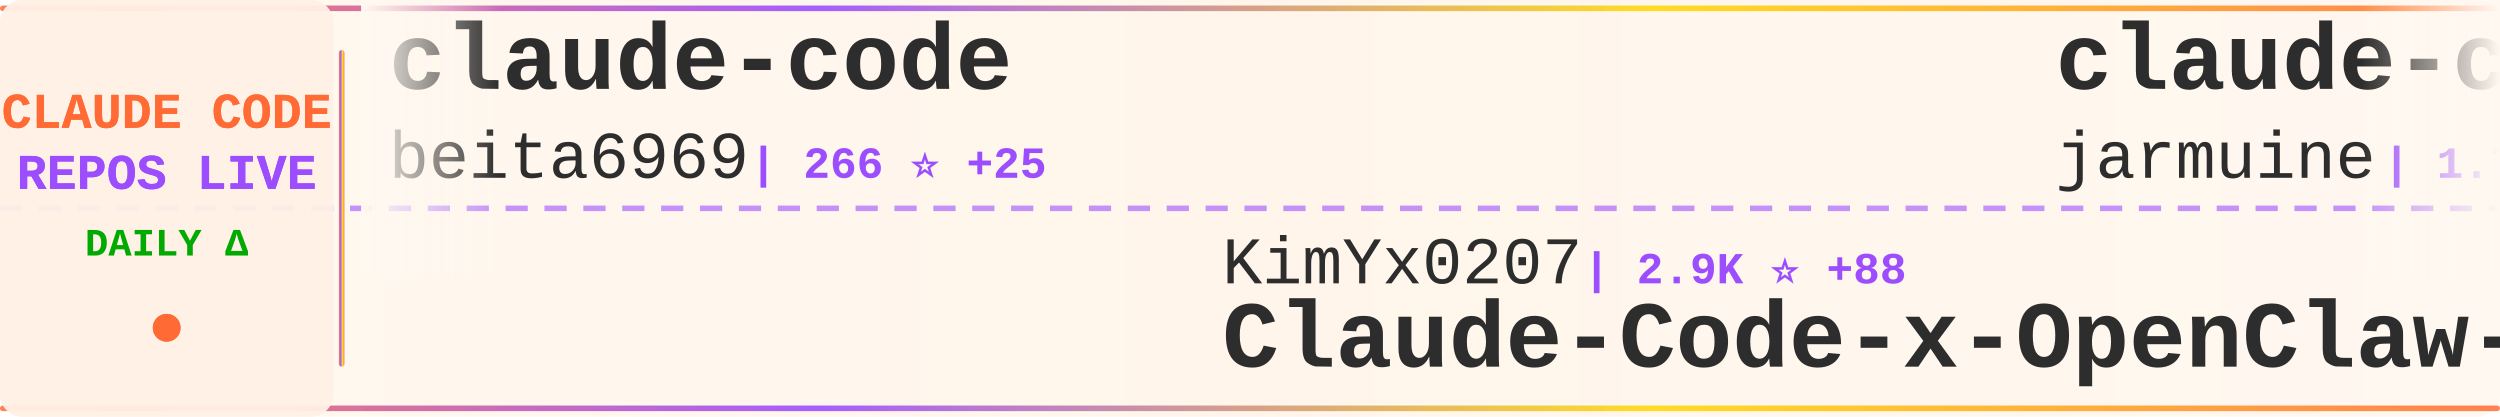
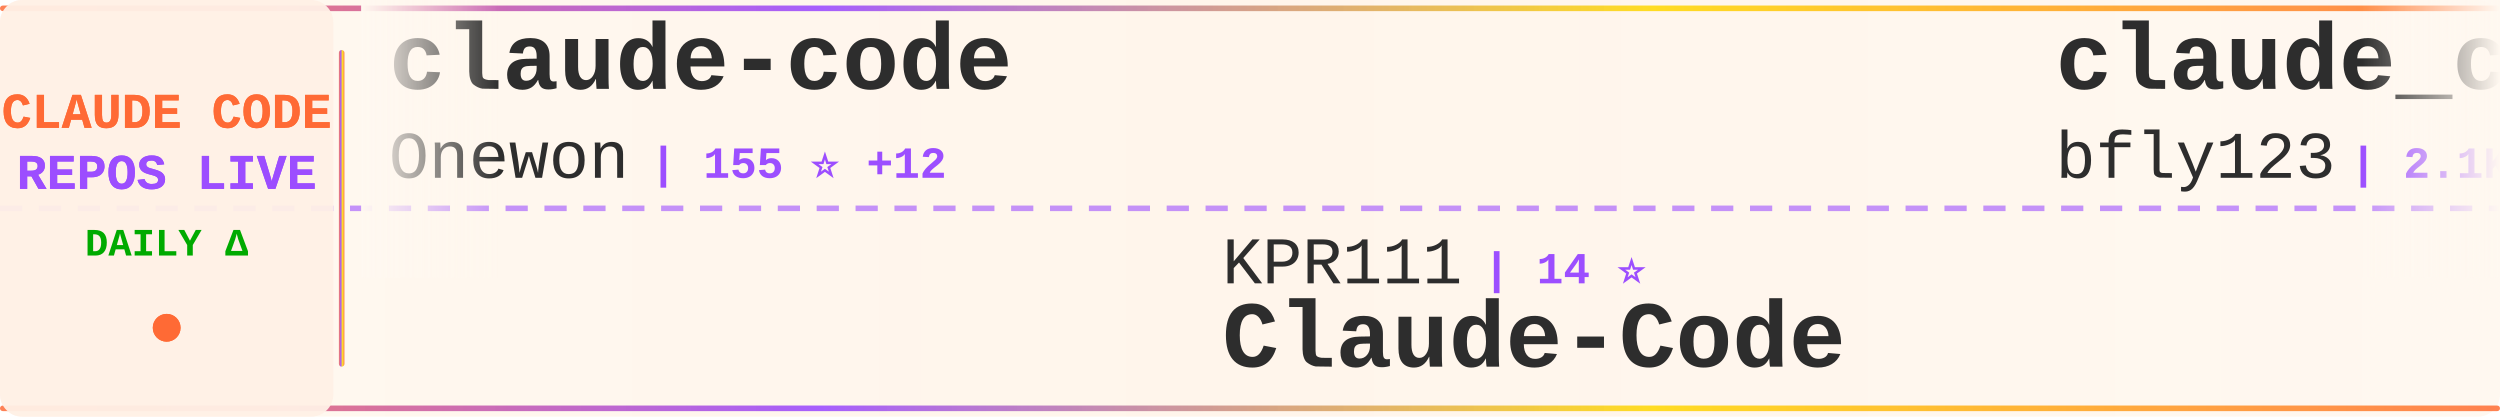
<svg xmlns="http://www.w3.org/2000/svg" width="900" height="150">
  <defs>
    <linearGradient id="tickerBg" x1="0%" y1="0%" x2="100%" y2="0%">
      <stop offset="0%" style="stop-color:#fff8f0;stop-opacity:0.98" />
      <stop offset="50%" style="stop-color:#fff5eb;stop-opacity:1" />
      <stop offset="100%" style="stop-color:#fff8f0;stop-opacity:0.98" />
    </linearGradient>
    <linearGradient id="borderGrad" x1="0%" y1="0%" x2="100%" y2="0%">
      <stop offset="0%" style="stop-color:#FF6B35;stop-opacity:0.85">
        <animate attributeName="stop-opacity" values="0.85;1;0.85" dur="2s" repeatCount="indefinite" />
      </stop>
      <stop offset="33%" style="stop-color:#9C4EFF;stop-opacity:0.9">
        <animate attributeName="stop-opacity" values="0.9;1;0.9" dur="2.2s" repeatCount="indefinite" />
      </stop>
      <stop offset="66%" style="stop-color:#FFD700;stop-opacity:0.85">
        <animate attributeName="stop-opacity" values="0.85;1;0.85" dur="1.8s" repeatCount="indefinite" />
      </stop>
      <stop offset="100%" style="stop-color:#FF6B35;stop-opacity:0.85">
        <animate attributeName="stop-opacity" values="0.85;1;0.85" dur="2s" repeatCount="indefinite" />
      </stop>
    </linearGradient>
    <filter id="textGlow">
      <feGaussianBlur stdDeviation="0.15" result="coloredBlur" />
      <feMerge>
        <feMergeNode in="coloredBlur" />
        <feMergeNode in="SourceGraphic" />
      </feMerge>
    </filter>
    <filter id="metricGlow">
      <feGaussianBlur stdDeviation="0.2" result="coloredBlur" />
      <feMerge>
        <feMergeNode in="coloredBlur" />
        <feMergeNode in="SourceGraphic" />
      </feMerge>
    </filter>
    <linearGradient id="leftFade" x1="0%" y1="0%" x2="100%" y2="0%">
      <stop offset="0%" style="stop-color:#fff8f0;stop-opacity:1" />
      <stop offset="100%" style="stop-color:#fff8f0;stop-opacity:0" />
    </linearGradient>
    <linearGradient id="rightFade" x1="0%" y1="0%" x2="100%" y2="0%">
      <stop offset="0%" style="stop-color:#fff8f0;stop-opacity:0" />
      <stop offset="100%" style="stop-color:#fff8f0;stop-opacity:1" />
    </linearGradient>
  </defs>
  <rect width="900" height="150" fill="url(#tickerBg)" rx="8" />
  <rect x="0" y="2" width="900" height="2" fill="url(#borderGrad)" rx="1" />
  <rect x="0" y="146" width="900" height="2" fill="url(#borderGrad)" rx="1" />
  <line x1="0" y1="75" x2="900" y2="75" stroke="#9C4EFF" stroke-width="2" stroke-dasharray="8 6" opacity="0.6" />
  <rect x="0" y="0" width="120" height="150" fill="#fff0e6" opacity="0.95" rx="8" />
  <text x="60" y="46" font-family="'Courier New', monospace" font-size="18" font-weight="bold" fill="#FF6B35" text-anchor="middle" filter="url(#textGlow)">
    CLAUDE CODE
  </text>
  <text x="60" y="68" font-family="'Courier New', monospace" font-size="18" font-weight="bold" fill="#9C4EFF" text-anchor="middle" filter="url(#textGlow)">
    REPOS LIVE
  </text>
  <text x="60" y="92" font-family="'Courier New', monospace" font-size="14" font-weight="bold" fill="#00aa00" text-anchor="middle">
    DAILY Δ
  </text>
  <circle cx="60" cy="118" r="5" fill="#FF6B35" filter="url(#metricGlow)">
    <animate attributeName="r" values="4;6;4" dur="1.5s" repeatCount="indefinite" />
    <animate attributeName="opacity" values="0.6;1;0.6" dur="1.5s" repeatCount="indefinite" />
  </circle>
  <rect x="122" y="18" width="2" height="114" fill="url(#borderGrad)" rx="1" />
  <clipPath id="tickerClip">
    <rect x="130" y="0" width="770" height="150" />
  </clipPath>
  <g clip-path="url(#tickerClip)">
    <g id="tickerItems">
      <animateTransform attributeName="transform" attributeType="XML" type="translate" from="0 0" to="-3000 0" dur="54s" repeatCount="indefinite" />
      <g transform="translate(0, 0)">
        <text x="140" y="32" font-family="'Courier New', monospace" font-size="34" font-weight="bold" fill="#2d2d2d">claude-code</text>
-         <text x="140" y="64" font-family="'Courier New', monospace" font-size="24" font-weight="normal" fill="#2d2d2d" opacity="1.0">beita6969</text>
-         <text x="270" y="64" font-family="'Courier New', monospace" font-size="16" font-weight="bold" fill="#9C4EFF"> | 266 ⭐ +25</text>
+         <text x="140" y="64" font-family="'Courier New', monospace" font-size="24" font-weight="normal" fill="#2d2d2d" opacity="1.0">Onewon</text>
+         <text x="234" y="64" font-family="'Courier New', monospace" font-size="16" font-weight="bold" fill="#9C4EFF"> | 155 ⭐ +12</text>
      </g>
      <g transform="translate(300, 0)">
-         <text x="140" y="102" font-family="'Courier New', monospace" font-size="24" font-weight="normal" fill="#2d2d2d" opacity="1.0">KimYx0207</text>
-         <text x="270" y="102" font-family="'Courier New', monospace" font-size="16" font-weight="bold" fill="#9C4EFF"> | 2.9K ⭐ +88</text>
-         <text x="140" y="132" font-family="'Courier New', monospace" font-size="34" font-weight="bold" fill="#2d2d2d">Claude-Code-x-OpenClaw-G...</text>
+         <text x="140" y="102" font-family="'Courier New', monospace" font-size="24" font-weight="normal" fill="#2d2d2d" opacity="1.0">KPR111</text>
+         <text x="234" y="102" font-family="'Courier New', monospace" font-size="16" font-weight="bold" fill="#9C4EFF"> | 14 ⭐</text>
+         <text x="140" y="132" font-family="'Courier New', monospace" font-size="34" font-weight="bold" fill="#2d2d2d">Claude-Code</text>
      </g>
      <g transform="translate(600, 0)">
-         <text x="140" y="32" font-family="'Courier New', monospace" font-size="34" font-weight="bold" fill="#2d2d2d">claude-code</text>
-         <text x="140" y="64" font-family="'Courier New', monospace" font-size="24" font-weight="normal" fill="#2d2d2d" opacity="1.0">jarmuine</text>
-         <text x="258" y="64" font-family="'Courier New', monospace" font-size="16" font-weight="bold" fill="#9C4EFF"> | 1.7K ⭐ +215</text>
+         <text x="140" y="32" font-family="'Courier New', monospace" font-size="34" font-weight="bold" fill="#2d2d2d">claude_code_bridge</text>
+         <text x="140" y="64" font-family="'Courier New', monospace" font-size="24" font-weight="normal" fill="#2d2d2d" opacity="1.0">bfly123</text>
+         <text x="246" y="64" font-family="'Courier New', monospace" font-size="16" font-weight="bold" fill="#9C4EFF"> | 2.1K ⭐ +21</text>
      </g>
      <g transform="translate(900, 0)">
-         <text x="140" y="102" font-family="'Courier New', monospace" font-size="24" font-weight="normal" fill="#2d2d2d" opacity="1.0">qwibitai</text>
-         <text x="258" y="102" font-family="'Courier New', monospace" font-size="16" font-weight="bold" fill="#9C4EFF"> | 26.3K ⭐ +114</text>
-         <text x="140" y="132" font-family="'Courier New', monospace" font-size="34" font-weight="bold" fill="#2d2d2d">nanoclaw</text>
+         <text x="140" y="102" font-family="'Courier New', monospace" font-size="24" font-weight="normal" fill="#2d2d2d" opacity="1.0">VoltAgent</text>
+         <text x="270" y="102" font-family="'Courier New', monospace" font-size="16" font-weight="bold" fill="#9C4EFF"> | 16.1K ⭐ +122</text>
+         <text x="140" y="132" font-family="'Courier New', monospace" font-size="34" font-weight="bold" fill="#2d2d2d">awesome-claude-code-suba...</text>
      </g>
      <g transform="translate(1200, 0)">
-         <text x="140" y="32" font-family="'Courier New', monospace" font-size="34" font-weight="bold" fill="#2d2d2d">claude-code</text>
-         <text x="140" y="64" font-family="'Courier New', monospace" font-size="24" font-weight="normal" fill="#2d2d2d" opacity="1.0">Onewon</text>
-         <text x="234" y="64" font-family="'Courier New', monospace" font-size="16" font-weight="bold" fill="#9C4EFF"> | 153 ⭐ +15</text>
+         <text x="140" y="32" font-family="'Courier New', monospace" font-size="34" font-weight="bold" fill="#2d2d2d">edmunds-claude-code</text>
+         <text x="140" y="64" font-family="'Courier New', monospace" font-size="24" font-weight="normal" fill="#2d2d2d" opacity="1.0">edmund-io</text>
+         <text x="270" y="64" font-family="'Courier New', monospace" font-size="16" font-weight="bold" fill="#9C4EFF"> | 1.4K ⭐ +2</text>
      </g>
      <g transform="translate(1500, 0)">
-         <text x="140" y="102" font-family="'Courier New', monospace" font-size="24" font-weight="normal" fill="#2d2d2d" opacity="1.0">huangserva</text>
-         <text x="282" y="102" font-family="'Courier New', monospace" font-size="16" font-weight="bold" fill="#9C4EFF"> | 474 ⭐ +65</text>
-         <text x="140" y="132" font-family="'Courier New', monospace" font-size="34" font-weight="bold" fill="#2d2d2d">claude-code-cli</text>
+         <text x="140" y="102" font-family="'Courier New', monospace" font-size="24" font-weight="normal" fill="#2d2d2d" opacity="1.0">777genius</text>
+         <text x="270" y="102" font-family="'Courier New', monospace" font-size="16" font-weight="bold" fill="#9C4EFF"> | 853 ⭐ +28</text>
+         <text x="140" y="132" font-family="'Courier New', monospace" font-size="34" font-weight="bold" fill="#2d2d2d">claude-code-source-code</text>
      </g>
      <g transform="translate(1800, 0)">
-         <text x="140" y="32" font-family="'Courier New', monospace" font-size="34" font-weight="bold" fill="#2d2d2d">claude-code-source-code-...</text>
-         <text x="140" y="64" font-family="'Courier New', monospace" font-size="24" font-weight="normal" fill="#2d2d2d" opacity="1.0">ghuntley</text>
-         <text x="258" y="64" font-family="'Courier New', monospace" font-size="16" font-weight="bold" fill="#9C4EFF"> | 963 ⭐ +7</text>
+         <text x="140" y="32" font-family="'Courier New', monospace" font-size="34" font-weight="bold" fill="#2d2d2d">Claude-Code-x-OpenClaw-G...</text>
+         <text x="140" y="64" font-family="'Courier New', monospace" font-size="24" font-weight="normal" fill="#2d2d2d" opacity="1.0">KimYx0207</text>
+         <text x="270" y="64" font-family="'Courier New', monospace" font-size="16" font-weight="bold" fill="#9C4EFF"> | 2.9K ⭐ +77</text>
      </g>
      <g transform="translate(2100, 0)">
-         <text x="140" y="102" font-family="'Courier New', monospace" font-size="24" font-weight="normal" fill="#2d2d2d" opacity="1.0">tanbiralam</text>
-         <text x="282" y="102" font-family="'Courier New', monospace" font-size="16" font-weight="bold" fill="#9C4EFF"> | 1.0K ⭐ +284</text>
-         <text x="140" y="132" font-family="'Courier New', monospace" font-size="34" font-weight="bold" fill="#2d2d2d">claude-code</text>
+         <text x="140" y="102" font-family="'Courier New', monospace" font-size="24" font-weight="normal" fill="#2d2d2d" opacity="1.0">Yuyz0112</text>
+         <text x="258" y="102" font-family="'Courier New', monospace" font-size="16" font-weight="bold" fill="#9C4EFF"> | 2.3K ⭐ +9</text>
+         <text x="140" y="132" font-family="'Courier New', monospace" font-size="34" font-weight="bold" fill="#2d2d2d">claude-code-reverse</text>
      </g>
      <g transform="translate(2400, 0)">
-         <text x="140" y="32" font-family="'Courier New', monospace" font-size="34" font-weight="bold" fill="#2d2d2d">claude-code-guide</text>
-         <text x="140" y="64" font-family="'Courier New', monospace" font-size="24" font-weight="normal" fill="#2d2d2d" opacity="1.0">zebbern</text>
-         <text x="246" y="64" font-family="'Courier New', monospace" font-size="16" font-weight="bold" fill="#9C4EFF"> | 3.8K ⭐ +12</text>
+         <text x="140" y="32" font-family="'Courier New', monospace" font-size="34" font-weight="bold" fill="#2d2d2d">claurst</text>
+         <text x="140" y="64" font-family="'Courier New', monospace" font-size="24" font-weight="normal" fill="#2d2d2d" opacity="1.0">Kuberwastaken</text>
+         <text x="318" y="64" font-family="'Courier New', monospace" font-size="16" font-weight="bold" fill="#9C4EFF"> | 7.6K ⭐ +550</text>
      </g>
      <g transform="translate(2700, 0)">
-         <text x="140" y="102" font-family="'Courier New', monospace" font-size="24" font-weight="normal" fill="#2d2d2d" opacity="1.0">disler</text>
-         <text x="234" y="102" font-family="'Courier New', monospace" font-size="16" font-weight="bold" fill="#9C4EFF"> | 3.5K ⭐ +7</text>
-         <text x="140" y="132" font-family="'Courier New', monospace" font-size="34" font-weight="bold" fill="#2d2d2d">claude-code-hooks-master...</text>
+         <text x="140" y="102" font-family="'Courier New', monospace" font-size="24" font-weight="normal" fill="#2d2d2d" opacity="1.0">guanshan</text>
+         <text x="258" y="102" font-family="'Courier New', monospace" font-size="16" font-weight="bold" fill="#9C4EFF"> | 51 ⭐ +5</text>
+         <text x="140" y="132" font-family="'Courier New', monospace" font-size="34" font-weight="bold" fill="#2d2d2d">ClaudeCode</text>
      </g>
      <g transform="translate(3000, 0)">
        <text x="140" y="32" font-family="'Courier New', monospace" font-size="34" font-weight="bold" fill="#2d2d2d">claude-code</text>
-         <text x="140" y="64" font-family="'Courier New', monospace" font-size="24" font-weight="normal" fill="#2d2d2d" opacity="1.0">beita6969</text>
-         <text x="270" y="64" font-family="'Courier New', monospace" font-size="16" font-weight="bold" fill="#9C4EFF"> | 266 ⭐ +25</text>
+         <text x="140" y="64" font-family="'Courier New', monospace" font-size="24" font-weight="normal" fill="#2d2d2d" opacity="1.0">Onewon</text>
+         <text x="234" y="64" font-family="'Courier New', monospace" font-size="16" font-weight="bold" fill="#9C4EFF"> | 155 ⭐ +12</text>
      </g>
      <g transform="translate(3300, 0)">
-         <text x="140" y="102" font-family="'Courier New', monospace" font-size="24" font-weight="normal" fill="#2d2d2d" opacity="1.0">KimYx0207</text>
-         <text x="270" y="102" font-family="'Courier New', monospace" font-size="16" font-weight="bold" fill="#9C4EFF"> | 2.9K ⭐ +88</text>
-         <text x="140" y="132" font-family="'Courier New', monospace" font-size="34" font-weight="bold" fill="#2d2d2d">Claude-Code-x-OpenClaw-G...</text>
+         <text x="140" y="102" font-family="'Courier New', monospace" font-size="24" font-weight="normal" fill="#2d2d2d" opacity="1.0">KPR111</text>
+         <text x="234" y="102" font-family="'Courier New', monospace" font-size="16" font-weight="bold" fill="#9C4EFF"> | 14 ⭐</text>
+         <text x="140" y="132" font-family="'Courier New', monospace" font-size="34" font-weight="bold" fill="#2d2d2d">Claude-Code</text>
      </g>
      <g transform="translate(3600, 0)">
-         <text x="140" y="32" font-family="'Courier New', monospace" font-size="34" font-weight="bold" fill="#2d2d2d">claude-code</text>
-         <text x="140" y="64" font-family="'Courier New', monospace" font-size="24" font-weight="normal" fill="#2d2d2d" opacity="1.0">jarmuine</text>
-         <text x="258" y="64" font-family="'Courier New', monospace" font-size="16" font-weight="bold" fill="#9C4EFF"> | 1.7K ⭐ +215</text>
+         <text x="140" y="32" font-family="'Courier New', monospace" font-size="34" font-weight="bold" fill="#2d2d2d">claude_code_bridge</text>
+         <text x="140" y="64" font-family="'Courier New', monospace" font-size="24" font-weight="normal" fill="#2d2d2d" opacity="1.0">bfly123</text>
+         <text x="246" y="64" font-family="'Courier New', monospace" font-size="16" font-weight="bold" fill="#9C4EFF"> | 2.1K ⭐ +21</text>
      </g>
      <g transform="translate(3900, 0)">
-         <text x="140" y="102" font-family="'Courier New', monospace" font-size="24" font-weight="normal" fill="#2d2d2d" opacity="1.0">qwibitai</text>
-         <text x="258" y="102" font-family="'Courier New', monospace" font-size="16" font-weight="bold" fill="#9C4EFF"> | 26.3K ⭐ +114</text>
-         <text x="140" y="132" font-family="'Courier New', monospace" font-size="34" font-weight="bold" fill="#2d2d2d">nanoclaw</text>
+         <text x="140" y="102" font-family="'Courier New', monospace" font-size="24" font-weight="normal" fill="#2d2d2d" opacity="1.0">VoltAgent</text>
+         <text x="270" y="102" font-family="'Courier New', monospace" font-size="16" font-weight="bold" fill="#9C4EFF"> | 16.1K ⭐ +122</text>
+         <text x="140" y="132" font-family="'Courier New', monospace" font-size="34" font-weight="bold" fill="#2d2d2d">awesome-claude-code-suba...</text>
      </g>
    </g>
  </g>
  <rect x="130" y="0" width="50" height="100" fill="url(#leftFade)" />
  <rect x="850" y="0" width="50" height="100" fill="url(#rightFade)" />
</svg>
